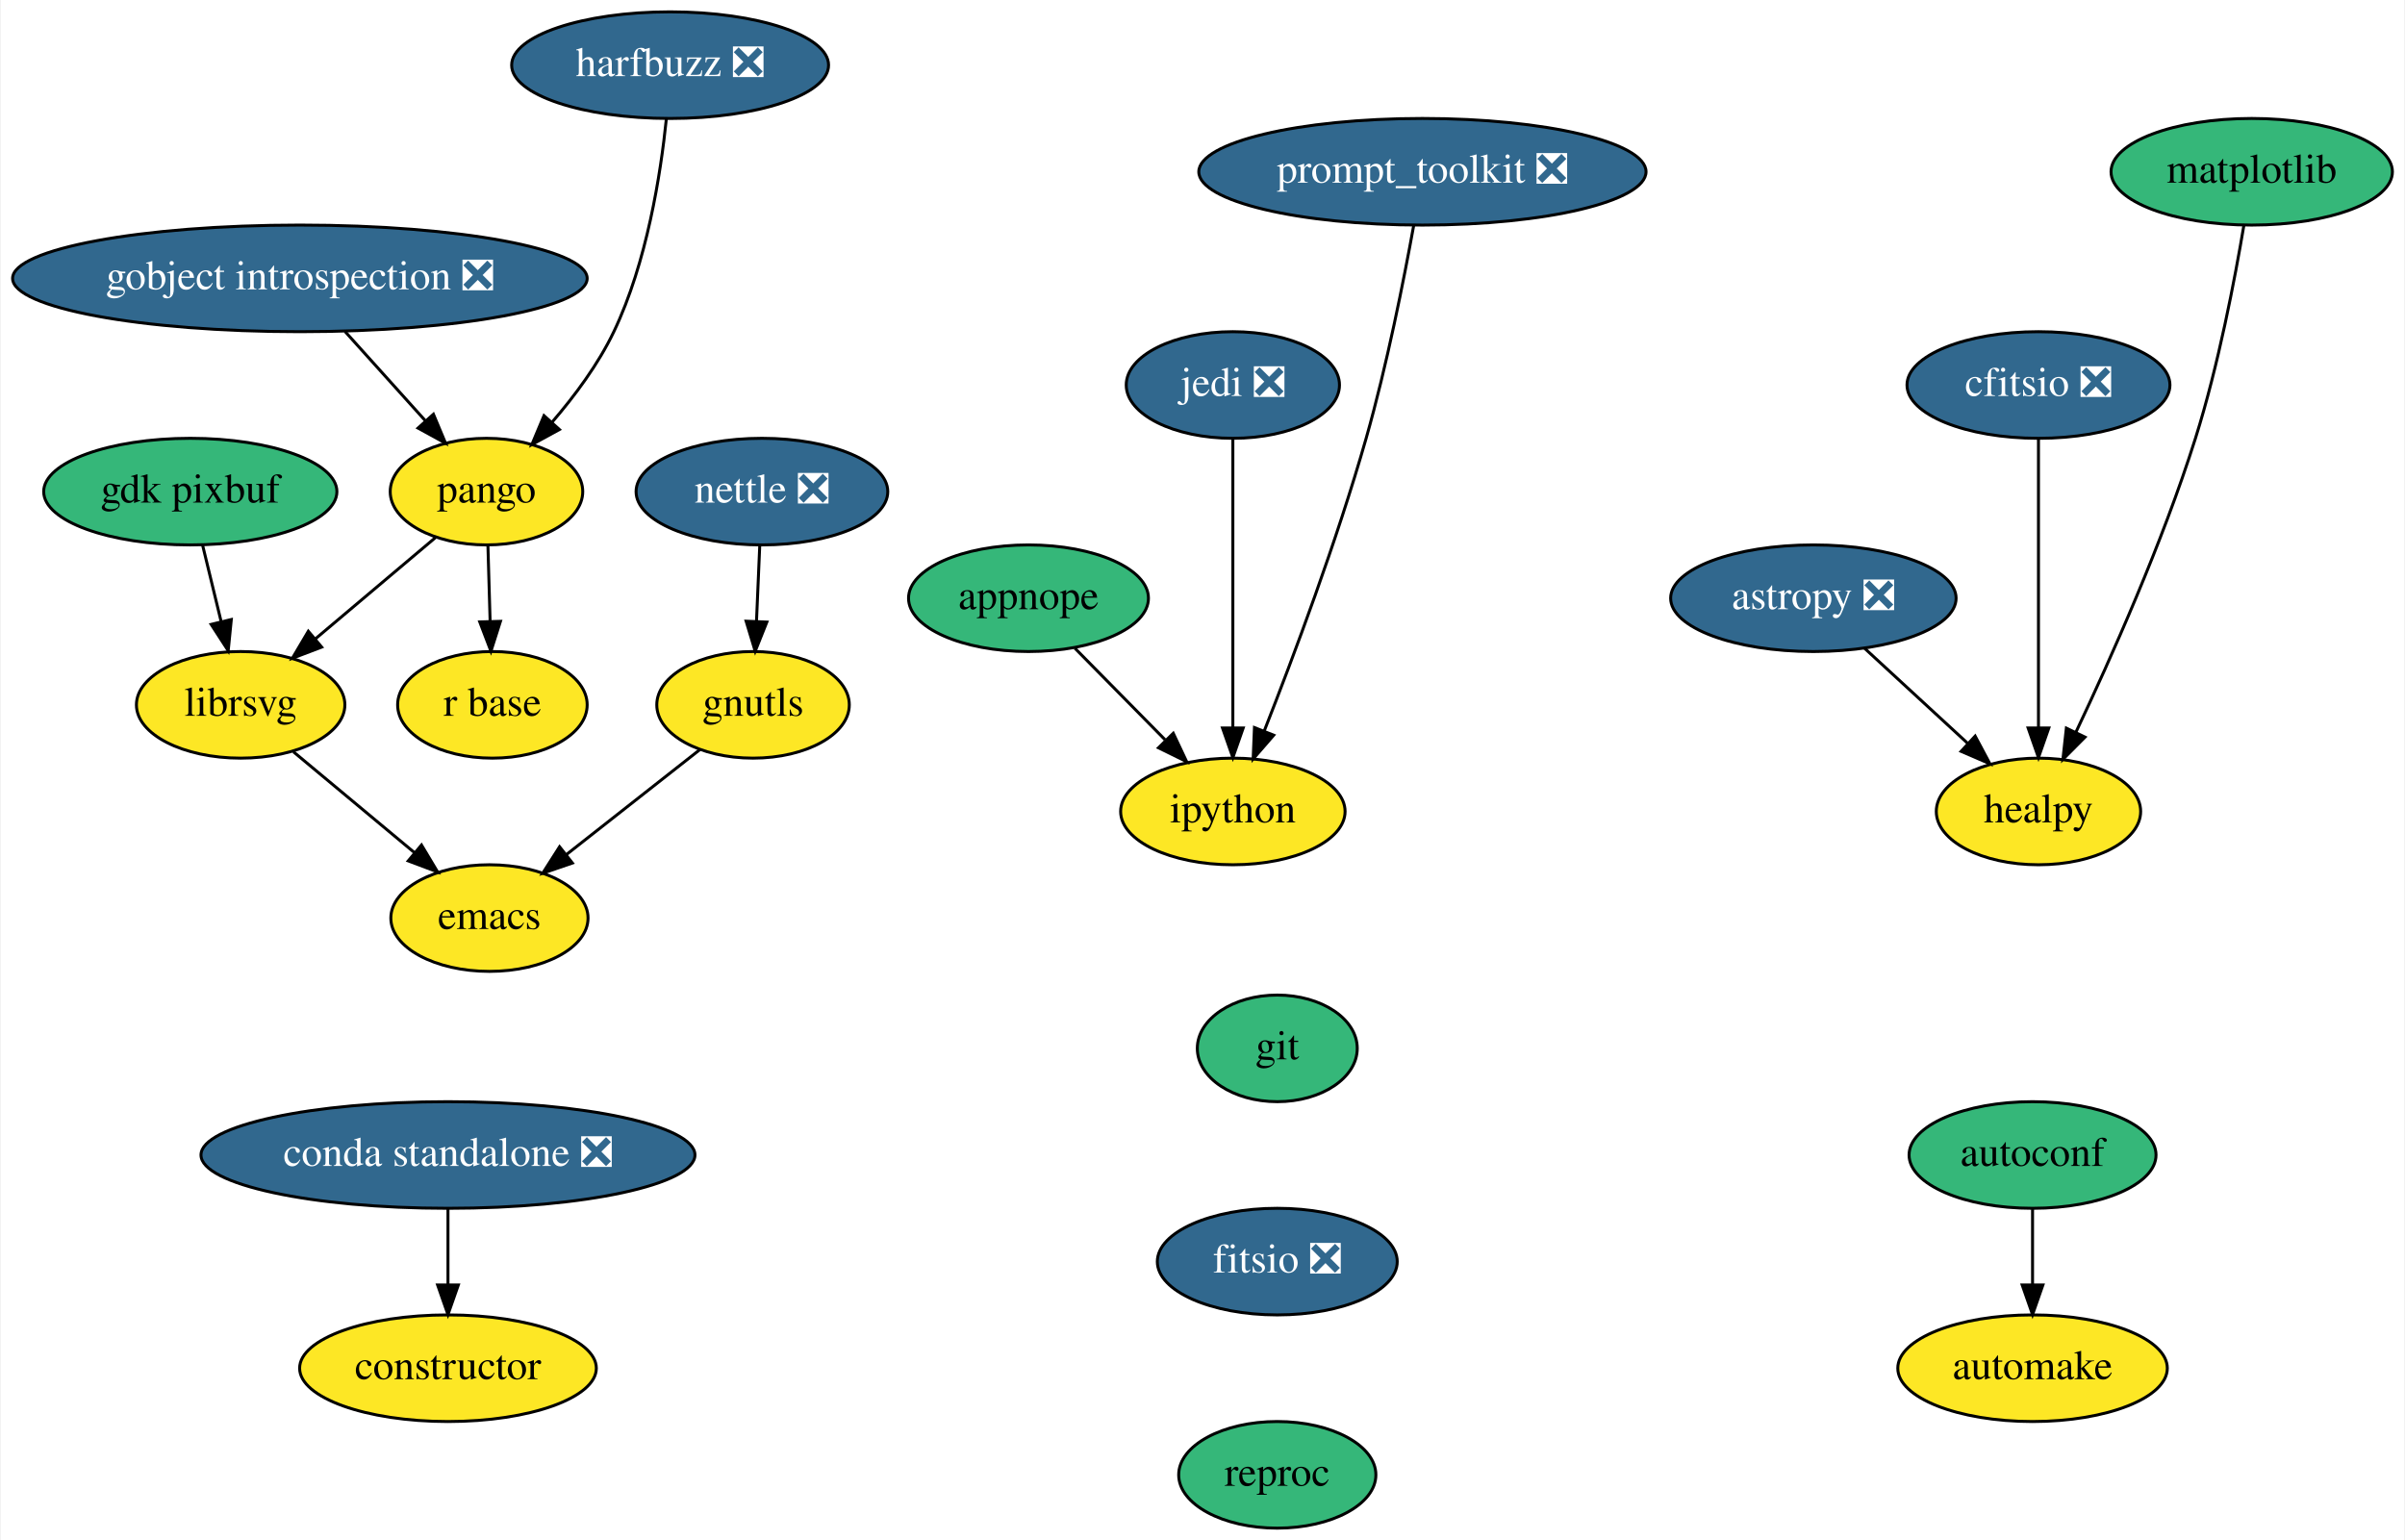
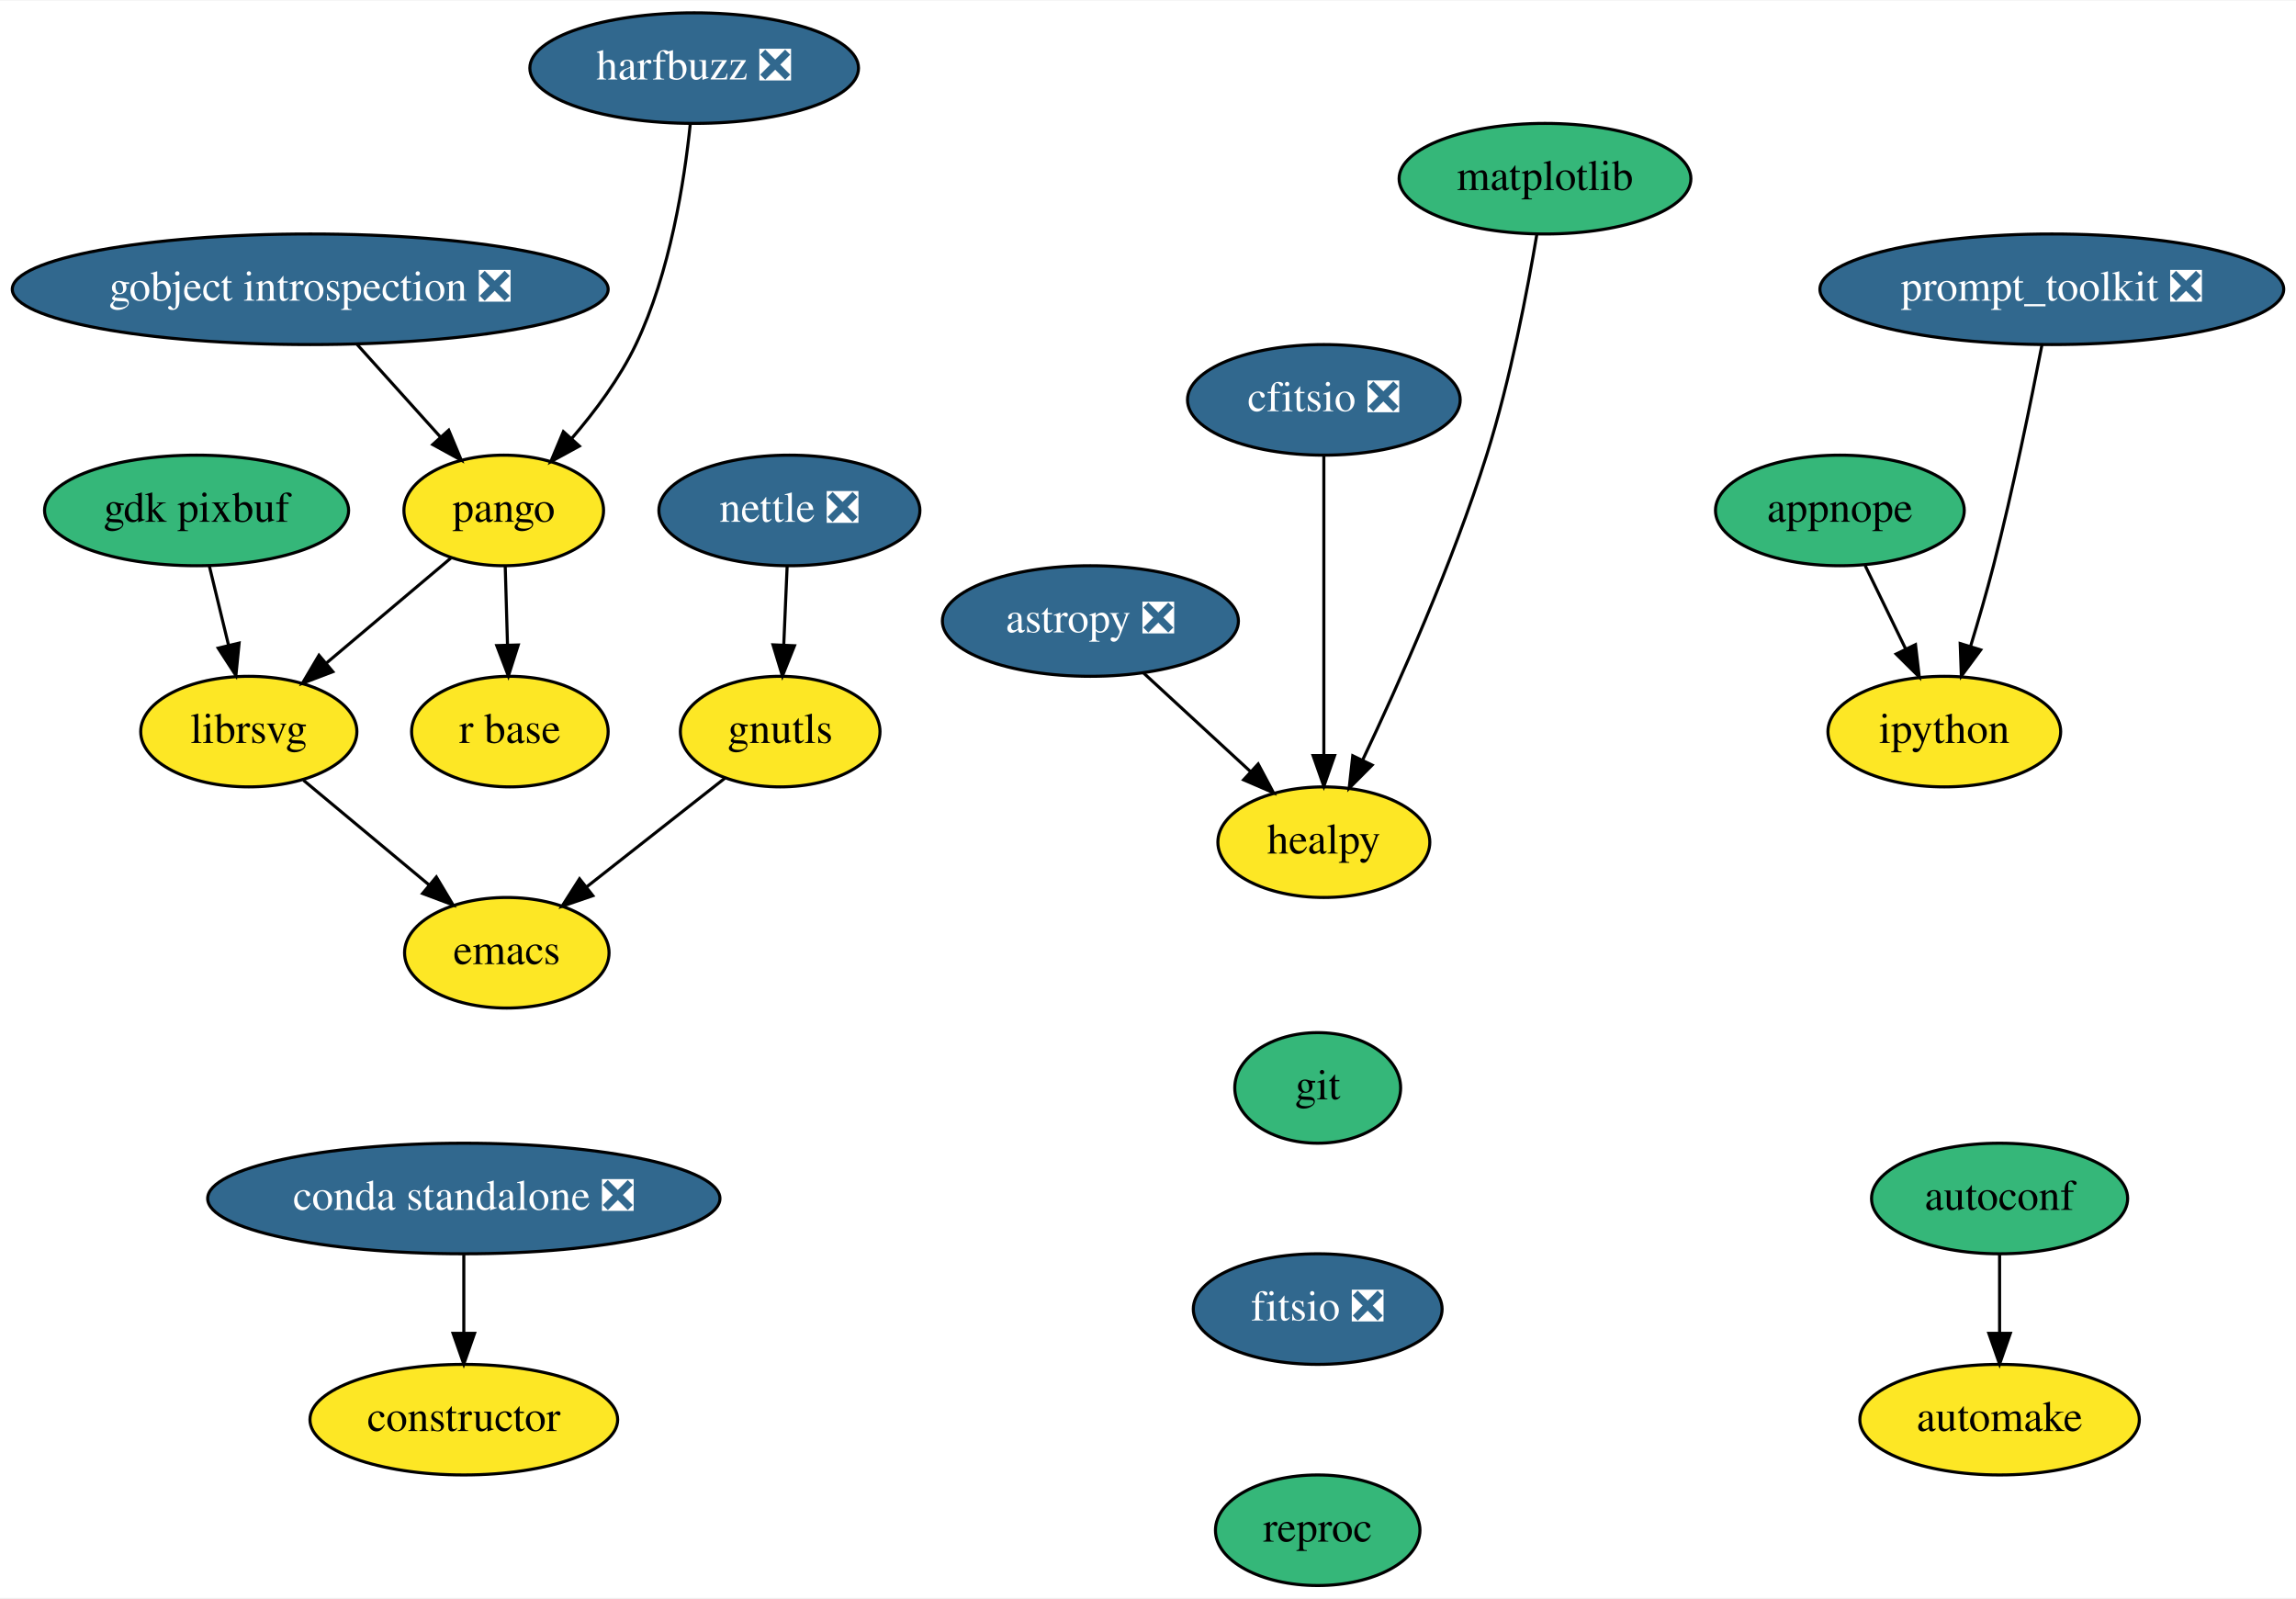
- <svg xmlns="http://www.w3.org/2000/svg" xmlns:xlink="http://www.w3.org/1999/xlink" width="812pt" height="520pt" viewBox="0.00 0.00 811.50 520.00">
+ <svg xmlns="http://www.w3.org/2000/svg" xmlns:xlink="http://www.w3.org/1999/xlink" width="747pt" height="520pt" viewBox="0.00 0.00 747.50 520.00">
  <g id="graph0" class="graph" transform="scale(1 1) rotate(0) translate(4 516)">
-     <polygon fill="white" stroke="transparent" points="-4,4 -4,-516 807.5,-516 807.5,4 -4,4" />
+     <polygon fill="white" stroke="transparent" points="-4,4 -4,-516 743.5,-516 743.5,4 -4,4" />
    <g id="node1" class="node">
      <g id="a_node1">
        <a xlink:href="https://github.com/conda-forge/appnope-feedstock" xlink:title="appnope">
-           <ellipse fill="#35b779" stroke="black" cx="343" cy="-314" rx="40.5" ry="18" />
-           <text text-anchor="middle" x="343" y="-310.3" font-family="Times,serif" font-size="14.00">appnope</text>
+           <ellipse fill="#35b779" stroke="black" cx="595" cy="-350" rx="40.5" ry="18" />
+           <text text-anchor="middle" x="595" y="-346.3" font-family="Times,serif" font-size="14.00">appnope</text>
        </a>
      </g>
    </g>
    <g id="node2" class="node">
      <g id="a_node2">
        <a xlink:href="https://github.com/conda-forge/ipython-feedstock" xlink:title="ipython">
-           <ellipse fill="#fde725" stroke="black" cx="412" cy="-242" rx="37.89" ry="18" />
-           <text text-anchor="middle" x="412" y="-238.3" font-family="Times,serif" font-size="14.00">ipython</text>
+           <ellipse fill="#fde725" stroke="black" cx="629" cy="-278" rx="37.89" ry="18" />
+           <text text-anchor="middle" x="629" y="-274.3" font-family="Times,serif" font-size="14.00">ipython</text>
        </a>
      </g>
    </g>
    <g id="edge1" class="edge">
-       <path fill="none" stroke="black" d="M358.66,-297.12C367.66,-287.99 379.12,-276.36 389.11,-266.22" />
-       <polygon fill="black" stroke="black" points="391.88,-268.4 396.4,-258.82 386.89,-263.49 391.88,-268.4" />
+       <path fill="none" stroke="black" d="M603.23,-332.05C607.2,-323.89 612.04,-313.91 616.46,-304.82" />
+       <polygon fill="black" stroke="black" points="619.62,-306.31 620.85,-295.79 613.33,-303.25 619.62,-306.31" />
    </g>
    <g id="node3" class="node">
      <g id="a_node3">
        <a xlink:href="https://github.com/conda-forge/astropy-feedstock/pull/82" xlink:title="astropy ❎">
-           <ellipse fill="#31688e" stroke="black" cx="608" cy="-314" rx="48.19" ry="18" />
-           <text text-anchor="middle" x="608" y="-310.3" font-family="Times,serif" font-size="14.00" fill="white">astropy ❎</text>
+           <ellipse fill="#31688e" stroke="black" cx="351" cy="-314" rx="48.19" ry="18" />
+           <text text-anchor="middle" x="351" y="-310.3" font-family="Times,serif" font-size="14.00" fill="white">astropy ❎</text>
        </a>
      </g>
    </g>
    <g id="node4" class="node">
      <g id="a_node4">
        <a xlink:href="https://github.com/conda-forge/healpy-feedstock" xlink:title="healpy">
-           <ellipse fill="#fde725" stroke="black" cx="684" cy="-242" rx="34.5" ry="18" />
-           <text text-anchor="middle" x="684" y="-238.3" font-family="Times,serif" font-size="14.00">healpy</text>
+           <ellipse fill="#fde725" stroke="black" cx="427" cy="-242" rx="34.5" ry="18" />
+           <text text-anchor="middle" x="427" y="-238.3" font-family="Times,serif" font-size="14.00">healpy</text>
        </a>
      </g>
    </g>
    <g id="edge2" class="edge">
-       <path fill="none" stroke="black" d="M625.25,-297.12C635.56,-287.61 648.83,-275.39 660.14,-264.97" />
-       <polygon fill="black" stroke="black" points="662.62,-267.45 667.6,-258.1 657.88,-262.3 662.62,-267.45" />
+       <path fill="none" stroke="black" d="M368.25,-297.12C378.56,-287.61 391.83,-275.39 403.14,-264.97" />
+       <polygon fill="black" stroke="black" points="405.62,-267.45 410.6,-258.1 400.88,-262.3 405.62,-267.45" />
    </g>
    <g id="node5" class="node">
      <g id="a_node5">
        <a xlink:href="https://github.com/conda-forge/autoconf-feedstock" xlink:title="autoconf">
-           <ellipse fill="#35b779" stroke="black" cx="682" cy="-126" rx="41.69" ry="18" />
-           <text text-anchor="middle" x="682" y="-122.3" font-family="Times,serif" font-size="14.00">autoconf</text>
+           <ellipse fill="#35b779" stroke="black" cx="647" cy="-126" rx="41.69" ry="18" />
+           <text text-anchor="middle" x="647" y="-122.3" font-family="Times,serif" font-size="14.00">autoconf</text>
        </a>
      </g>
    </g>
    <g id="node6" class="node">
      <g id="a_node6">
        <a xlink:href="https://github.com/conda-forge/automake-feedstock" xlink:title="automake">
-           <ellipse fill="#fde725" stroke="black" cx="682" cy="-54" rx="45.5" ry="18" />
-           <text text-anchor="middle" x="682" y="-50.3" font-family="Times,serif" font-size="14.00">automake</text>
+           <ellipse fill="#fde725" stroke="black" cx="647" cy="-54" rx="45.5" ry="18" />
+           <text text-anchor="middle" x="647" y="-50.3" font-family="Times,serif" font-size="14.00">automake</text>
        </a>
      </g>
    </g>
    <g id="edge3" class="edge">
-       <path fill="none" stroke="black" d="M682,-107.7C682,-99.98 682,-90.71 682,-82.11" />
-       <polygon fill="black" stroke="black" points="685.5,-82.1 682,-72.1 678.5,-82.1 685.5,-82.1" />
+       <path fill="none" stroke="black" d="M647,-107.7C647,-99.98 647,-90.71 647,-82.11" />
+       <polygon fill="black" stroke="black" points="650.5,-82.1 647,-72.1 643.5,-82.1 650.5,-82.1" />
    </g>
    <g id="node7" class="node">
      <g id="a_node7">
        <a xlink:href="https://github.com/conda-forge/cfitsio-feedstock/pull/29" xlink:title="cfitsio ❎">
-           <ellipse fill="#31688e" stroke="black" cx="684" cy="-386" rx="44.39" ry="18" />
-           <text text-anchor="middle" x="684" y="-382.3" font-family="Times,serif" font-size="14.00" fill="white">cfitsio ❎</text>
+           <ellipse fill="#31688e" stroke="black" cx="427" cy="-386" rx="44.39" ry="18" />
+           <text text-anchor="middle" x="427" y="-382.3" font-family="Times,serif" font-size="14.00" fill="white">cfitsio ❎</text>
        </a>
      </g>
    </g>
    <g id="edge4" class="edge">
-       <path fill="none" stroke="black" d="M684,-367.87C684,-343.67 684,-299.21 684,-270.39" />
-       <polygon fill="black" stroke="black" points="687.5,-270.19 684,-260.19 680.5,-270.19 687.5,-270.19" />
+       <path fill="none" stroke="black" d="M427,-367.87C427,-343.67 427,-299.21 427,-270.39" />
+       <polygon fill="black" stroke="black" points="430.5,-270.19 427,-260.19 423.5,-270.19 430.5,-270.19" />
    </g>
    <g id="node8" class="node">
      <g id="a_node8">
        <a xlink:href="https://github.com/conda-forge/constructor-feedstock" xlink:title="constructor">
          <ellipse fill="#fde725" stroke="black" cx="147" cy="-54" rx="50.09" ry="18" />
          <text text-anchor="middle" x="147" y="-50.3" font-family="Times,serif" font-size="14.00">constructor</text>
        </a>
      </g>
    </g>
    <g id="node9" class="node">
      <g id="a_node9">
        <a xlink:href="https://github.com/conda-forge/emacs-feedstock" xlink:title="emacs">
          <ellipse fill="#fde725" stroke="black" cx="161" cy="-206" rx="33.29" ry="18" />
          <text text-anchor="middle" x="161" y="-202.3" font-family="Times,serif" font-size="14.00">emacs</text>
        </a>
      </g>
    </g>
    <g id="node10" class="node">
      <g id="a_node10">
        <a xlink:href="https://github.com/conda-forge/gdk-pixbuf-feedstock" xlink:title="gdk pixbuf">
          <ellipse fill="#35b779" stroke="black" cx="60" cy="-350" rx="49.5" ry="18" />
          <text text-anchor="middle" x="60" y="-346.3" font-family="Times,serif" font-size="14.00">gdk pixbuf</text>
        </a>
      </g>
    </g>
    <g id="node11" class="node">
      <g id="a_node11">
        <a xlink:href="https://github.com/conda-forge/librsvg-feedstock" xlink:title="librsvg">
          <ellipse fill="#fde725" stroke="black" cx="77" cy="-278" rx="35.19" ry="18" />
          <text text-anchor="middle" x="77" y="-274.3" font-family="Times,serif" font-size="14.00">librsvg</text>
        </a>
      </g>
    </g>
    <g id="edge5" class="edge">
      <path fill="none" stroke="black" d="M64.12,-332.05C66.01,-324.26 68.3,-314.82 70.42,-306.08" />
      <polygon fill="black" stroke="black" points="73.85,-306.82 72.8,-296.28 67.04,-305.17 73.85,-306.82" />
    </g>
    <g id="edge6" class="edge">
      <path fill="none" stroke="black" d="M94.81,-262.15C106.7,-252.25 122.5,-239.08 135.69,-228.09" />
      <polygon fill="black" stroke="black" points="138.06,-230.67 143.5,-221.58 133.58,-225.3 138.06,-230.67" />
    </g>
    <g id="node12" class="node">
      <g id="a_node12">
        <a xlink:href="https://github.com/conda-forge/git-feedstock" xlink:title="git">
-           <ellipse fill="#35b779" stroke="black" cx="427" cy="-162" rx="27" ry="18" />
-           <text text-anchor="middle" x="427" y="-158.3" font-family="Times,serif" font-size="14.00">git</text>
+           <ellipse fill="#35b779" stroke="black" cx="425" cy="-162" rx="27" ry="18" />
+           <text text-anchor="middle" x="425" y="-158.3" font-family="Times,serif" font-size="14.00">git</text>
        </a>
      </g>
    </g>
    <g id="node13" class="node">
      <g id="a_node13">
        <a xlink:href="https://github.com/conda-forge/fitsio-feedstock/pull/24" xlink:title="fitsio ❎">
-           <ellipse fill="#31688e" stroke="black" cx="427" cy="-90" rx="40.5" ry="18" />
-           <text text-anchor="middle" x="427" y="-86.3" font-family="Times,serif" font-size="14.00" fill="white">fitsio ❎</text>
-         </a>
-       </g>
-     </g>
-     <g id="node23" class="node">
-       <g id="a_node23">
+           <ellipse fill="#31688e" stroke="black" cx="425" cy="-90" rx="40.5" ry="18" />
+           <text text-anchor="middle" x="425" y="-86.3" font-family="Times,serif" font-size="14.00" fill="white">fitsio ❎</text>
+         </a>
+       </g>
+     </g>
+     <g id="node22" class="node">
+       <g id="a_node22">
        <a xlink:href="https://github.com/conda-forge/reproc-feedstock" xlink:title="reproc">
-           <ellipse fill="#35b779" stroke="black" cx="427" cy="-18" rx="33.29" ry="18" />
-           <text text-anchor="middle" x="427" y="-14.3" font-family="Times,serif" font-size="14.00">reproc</text>
+           <ellipse fill="#35b779" stroke="black" cx="425" cy="-18" rx="33.29" ry="18" />
+           <text text-anchor="middle" x="425" y="-14.3" font-family="Times,serif" font-size="14.00">reproc</text>
        </a>
      </g>
    </g>
    <g id="node14" class="node">
      <g id="a_node14">
        <a xlink:href="https://github.com/conda-forge/gnutls-feedstock" xlink:title="gnutls">
          <ellipse fill="#fde725" stroke="black" cx="250" cy="-278" rx="32.5" ry="18" />
          <text text-anchor="middle" x="250" y="-274.3" font-family="Times,serif" font-size="14.00">gnutls</text>
        </a>
      </g>
    </g>
    <g id="edge8" class="edge">
      <path fill="none" stroke="black" d="M231.99,-262.83C219.08,-252.68 201.5,-238.85 187.06,-227.5" />
      <polygon fill="black" stroke="black" points="189.01,-224.58 178.98,-221.14 184.68,-230.08 189.01,-224.58" />
    </g>
    <g id="node15" class="node">
      <g id="a_node15">
        <a xlink:href="https://github.com/conda-forge/gobject-introspection-feedstock/pull/31" xlink:title="gobject introspection ❎">
          <ellipse fill="#31688e" stroke="black" cx="97" cy="-422" rx="97" ry="18" />
          <text text-anchor="middle" x="97" y="-418.3" font-family="Times,serif" font-size="14.00" fill="white">gobject introspection ❎</text>
        </a>
      </g>
    </g>
    <g id="node16" class="node">
      <g id="a_node16">
        <a xlink:href="https://github.com/conda-forge/pango-feedstock" xlink:title="pango">
          <ellipse fill="#fde725" stroke="black" cx="160" cy="-350" rx="32.5" ry="18" />
          <text text-anchor="middle" x="160" y="-346.3" font-family="Times,serif" font-size="14.00">pango</text>
        </a>
      </g>
    </g>
    <g id="edge9" class="edge">
      <path fill="none" stroke="black" d="M112.25,-404.05C120.41,-394.99 130.58,-383.69 139.43,-373.86" />
      <polygon fill="black" stroke="black" points="142.09,-376.13 146.18,-366.36 136.89,-371.45 142.09,-376.13" />
    </g>
    <g id="edge10" class="edge">
      <path fill="none" stroke="black" d="M142.8,-334.5C131.08,-324.61 115.38,-311.36 102.24,-300.29" />
      <polygon fill="black" stroke="black" points="104.36,-297.5 94.46,-293.73 99.85,-302.85 104.36,-297.5" />
    </g>
    <g id="node17" class="node">
      <g id="a_node17">
        <a xlink:href="https://github.com/conda-forge/r-base-feedstock" xlink:title="r base">
          <ellipse fill="#fde725" stroke="black" cx="162" cy="-278" rx="32" ry="18" />
          <text text-anchor="middle" x="162" y="-274.3" font-family="Times,serif" font-size="14.00">r base</text>
        </a>
      </g>
    </g>
    <g id="edge11" class="edge">
      <path fill="none" stroke="black" d="M160.49,-331.7C160.71,-323.98 160.98,-314.71 161.23,-306.11" />
      <polygon fill="black" stroke="black" points="164.72,-306.2 161.51,-296.1 157.73,-306 164.72,-306.2" />
    </g>
    <g id="node18" class="node">
      <g id="a_node18">
        <a xlink:href="https://github.com/conda-forge/harfbuzz-feedstock/pull/58" xlink:title="harfbuzz ❎">
          <ellipse fill="#31688e" stroke="black" cx="222" cy="-494" rx="53.5" ry="18" />
          <text text-anchor="middle" x="222" y="-490.3" font-family="Times,serif" font-size="14.00" fill="white">harfbuzz ❎</text>
        </a>
      </g>
    </g>
    <g id="edge12" class="edge">
      <path fill="none" stroke="black" d="M220.73,-475.84C218.83,-457.33 214.18,-427.38 203,-404 197.76,-393.03 189.81,-382.34 182.17,-373.47" />
      <polygon fill="black" stroke="black" points="184.62,-370.96 175.32,-365.88 179.42,-375.65 184.62,-370.96" />
    </g>
    <g id="node19" class="node">
      <g id="a_node19">
-         <a xlink:href="https://github.com/conda-forge/jedi-feedstock/pull/38" xlink:title="jedi ❎">
-           <ellipse fill="#31688e" stroke="black" cx="412" cy="-386" rx="36" ry="18" />
-           <text text-anchor="middle" x="412" y="-382.3" font-family="Times,serif" font-size="14.00" fill="white">jedi ❎</text>
+         <a xlink:href="https://github.com/conda-forge/matplotlib-feedstock" xlink:title="matplotlib">
+           <ellipse fill="#35b779" stroke="black" cx="499" cy="-458" rx="47.5" ry="18" />
+           <text text-anchor="middle" x="499" y="-454.3" font-family="Times,serif" font-size="14.00">matplotlib</text>
        </a>
      </g>
    </g>
    <g id="edge13" class="edge">
-       <path fill="none" stroke="black" d="M412,-367.87C412,-343.67 412,-299.21 412,-270.39" />
-       <polygon fill="black" stroke="black" points="415.5,-270.19 412,-260.19 408.5,-270.19 415.5,-270.19" />
+       <path fill="none" stroke="black" d="M496.37,-440.02C493.33,-421.93 487.75,-392.56 480,-368 468.85,-332.68 451.42,-293.62 439.62,-268.72" />
+       <polygon fill="black" stroke="black" points="442.72,-267.1 435.25,-259.6 436.41,-270.13 442.72,-267.1" />
    </g>
    <g id="node20" class="node">
      <g id="a_node20">
-         <a xlink:href="https://github.com/conda-forge/matplotlib-feedstock" xlink:title="matplotlib">
-           <ellipse fill="#35b779" stroke="black" cx="756" cy="-458" rx="47.5" ry="18" />
-           <text text-anchor="middle" x="756" y="-454.3" font-family="Times,serif" font-size="14.00">matplotlib</text>
-         </a>
-       </g>
-     </g>
-     <g id="edge14" class="edge">
-       <path fill="none" stroke="black" d="M753.37,-440.02C750.33,-421.93 744.75,-392.56 737,-368 725.85,-332.68 708.42,-293.62 696.62,-268.72" />
-       <polygon fill="black" stroke="black" points="699.72,-267.1 692.25,-259.6 693.41,-270.13 699.72,-267.1" />
-     </g>
-     <g id="node21" class="node">
-       <g id="a_node21">
        <a xlink:href="https://github.com/conda-forge/nettle-feedstock/pull/7" xlink:title="nettle ❎">
          <ellipse fill="#31688e" stroke="black" cx="253" cy="-350" rx="42.49" ry="18" />
          <text text-anchor="middle" x="253" y="-346.3" font-family="Times,serif" font-size="14.00" fill="white">nettle ❎</text>
        </a>
      </g>
    </g>
-     <g id="edge15" class="edge">
+     <g id="edge14" class="edge">
      <path fill="none" stroke="black" d="M252.26,-331.7C251.93,-323.98 251.53,-314.71 251.16,-306.11" />
      <polygon fill="black" stroke="black" points="254.66,-305.95 250.73,-296.1 247.66,-306.25 254.66,-305.95" />
    </g>
-     <g id="node22" class="node">
-       <g id="a_node22">
+     <g id="node21" class="node">
+       <g id="a_node21">
        <a xlink:href="https://github.com/conda-forge/prompt_toolkit-feedstock/pull/51" xlink:title="prompt_toolkit ❎">
-           <ellipse fill="#31688e" stroke="black" cx="476" cy="-458" rx="75.5" ry="18" />
-           <text text-anchor="middle" x="476" y="-454.3" font-family="Times,serif" font-size="14.00" fill="white">prompt_toolkit ❎</text>
-         </a>
-       </g>
-     </g>
-     <g id="edge16" class="edge">
-       <path fill="none" stroke="black" d="M473.04,-439.77C469.77,-421.72 464.02,-392.61 457,-368 447.1,-333.3 432.49,-294.33 422.63,-269.27" />
-       <polygon fill="black" stroke="black" points="425.79,-267.75 418.85,-259.75 419.29,-270.33 425.79,-267.75" />
-     </g>
-     <g id="node24" class="node">
-       <g id="a_node24">
+           <ellipse fill="#31688e" stroke="black" cx="664" cy="-422" rx="75.5" ry="18" />
+           <text text-anchor="middle" x="664" y="-418.3" font-family="Times,serif" font-size="14.00" fill="white">prompt_toolkit ❎</text>
+         </a>
+       </g>
+     </g>
+     <g id="edge15" class="edge">
+       <path fill="none" stroke="black" d="M660.78,-403.84C657.29,-385.84 651.38,-356.79 645,-332 642.79,-323.4 640.09,-314.1 637.54,-305.73" />
+       <polygon fill="black" stroke="black" points="640.85,-304.6 634.55,-296.08 634.17,-306.67 640.85,-304.6" />
+     </g>
+     <g id="node23" class="node">
+       <g id="a_node23">
        <a xlink:href="https://github.com/conda-forge/conda-standalone-feedstock/pull/10" xlink:title="conda standalone ❎">
          <ellipse fill="#31688e" stroke="black" cx="147" cy="-126" rx="83.39" ry="18" />
          <text text-anchor="middle" x="147" y="-122.3" font-family="Times,serif" font-size="14.00" fill="white">conda standalone ❎</text>
        </a>
      </g>
    </g>
-     <g id="edge18" class="edge">
+     <g id="edge17" class="edge">
      <path fill="none" stroke="black" d="M147,-107.7C147,-99.98 147,-90.71 147,-82.11" />
      <polygon fill="black" stroke="black" points="150.5,-82.1 147,-72.1 143.5,-82.1 150.5,-82.1" />
    </g>
  </g>
</svg>
